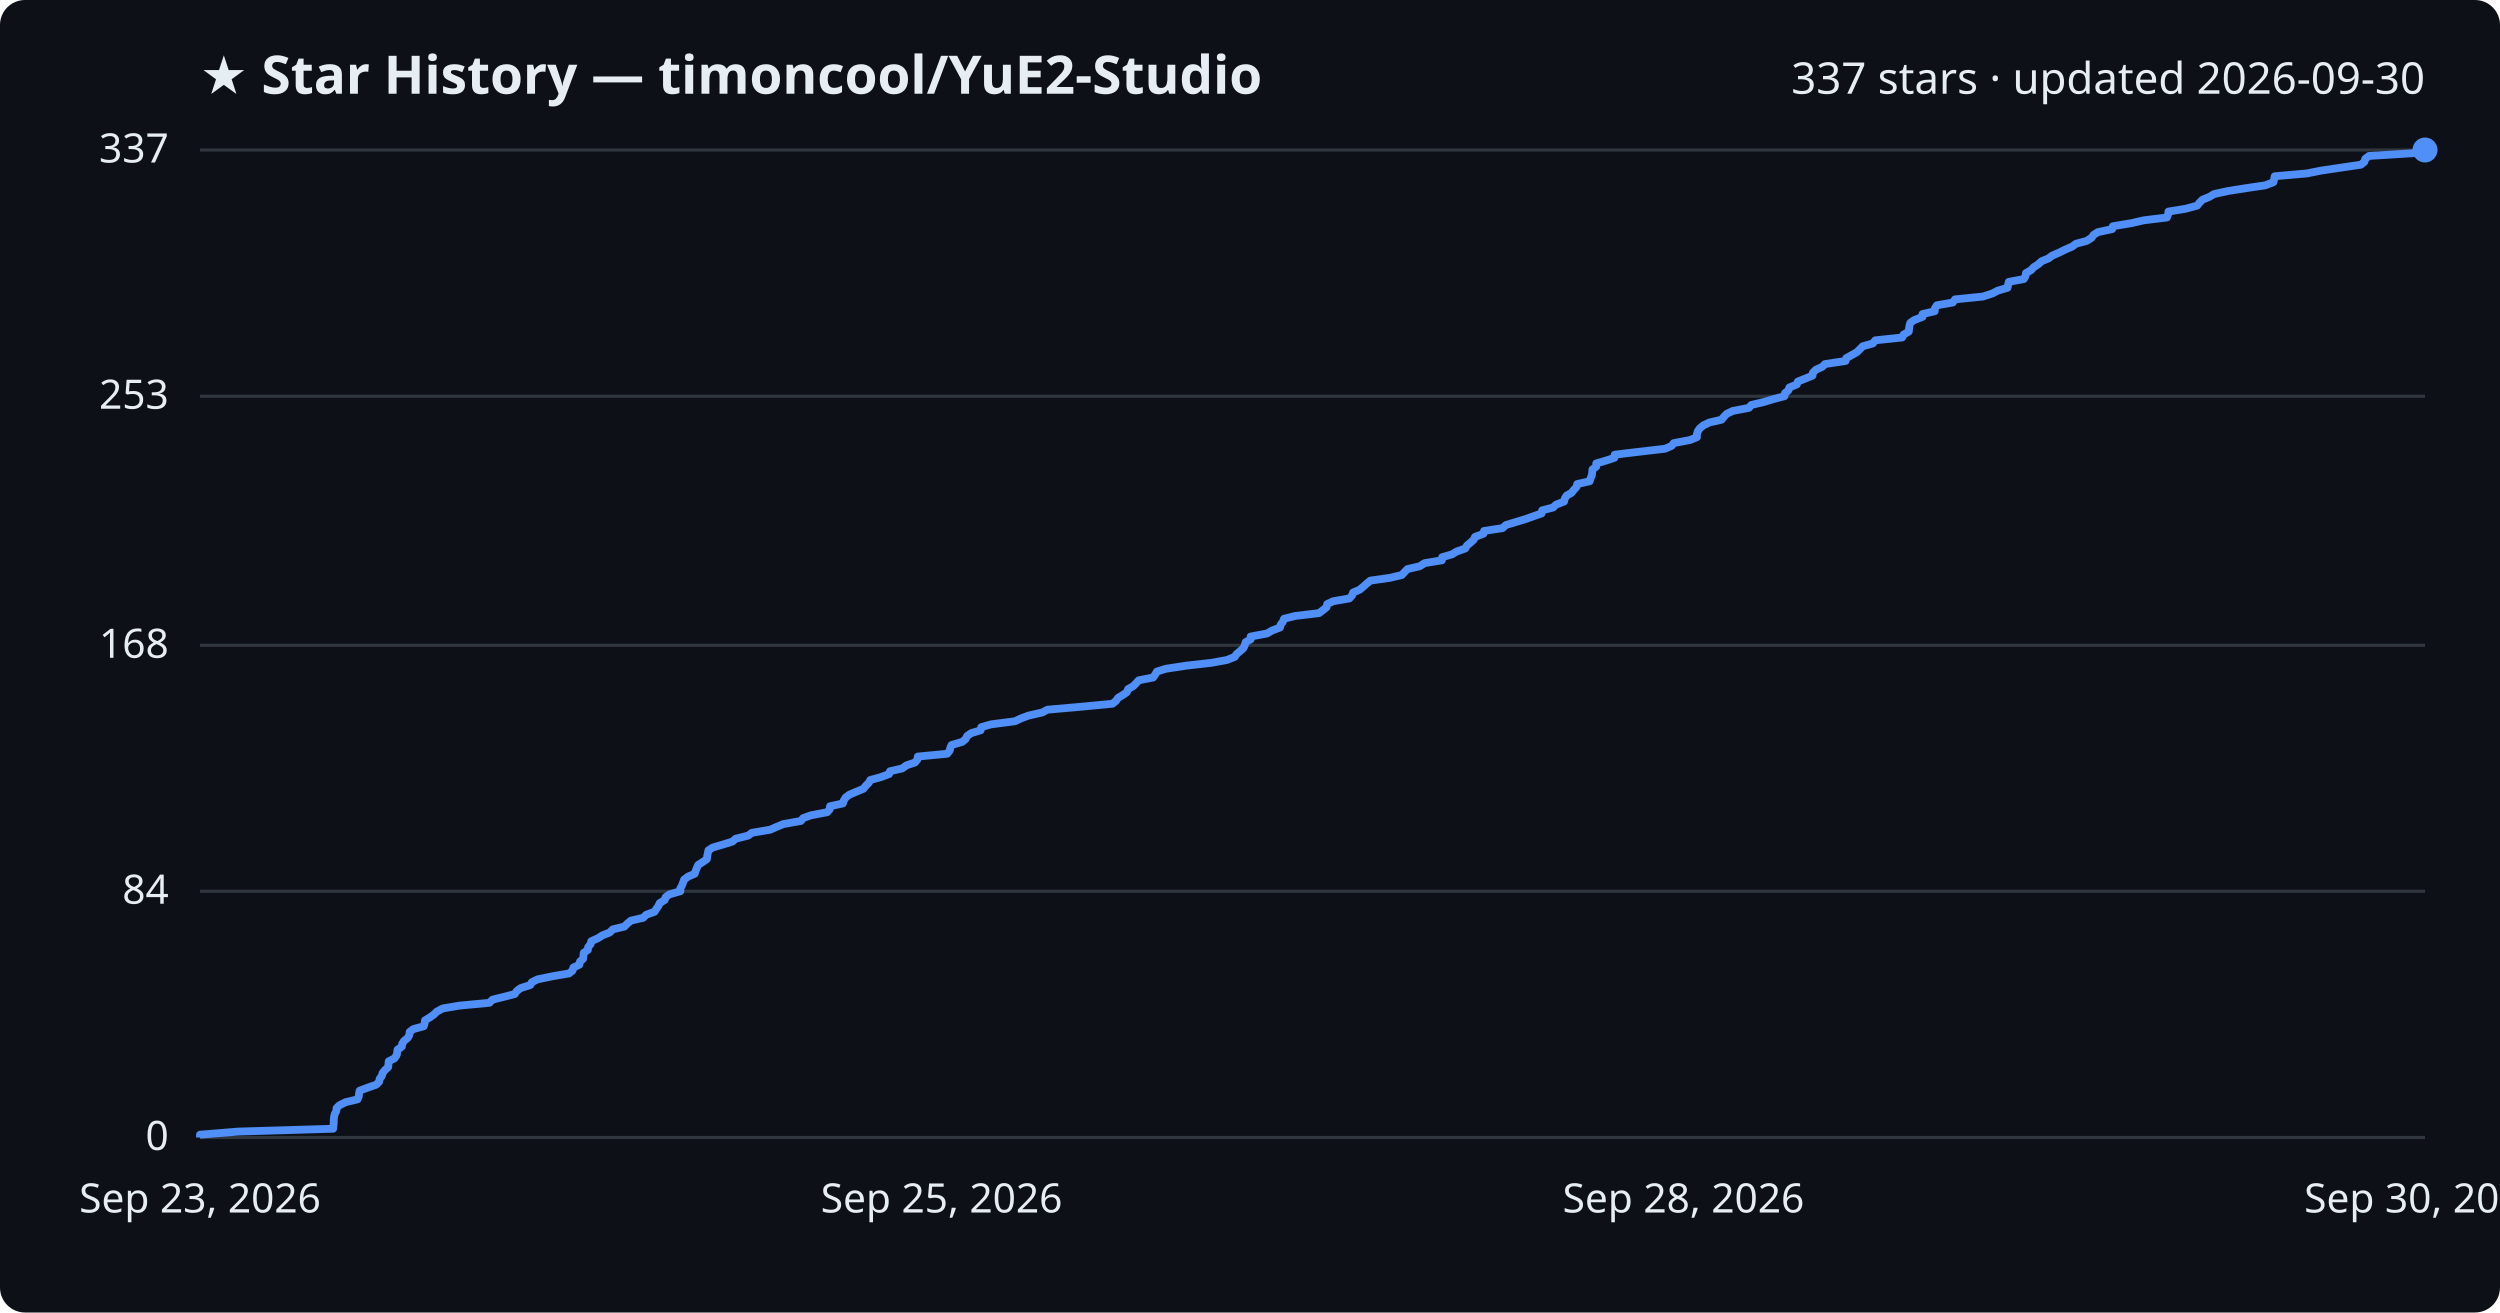
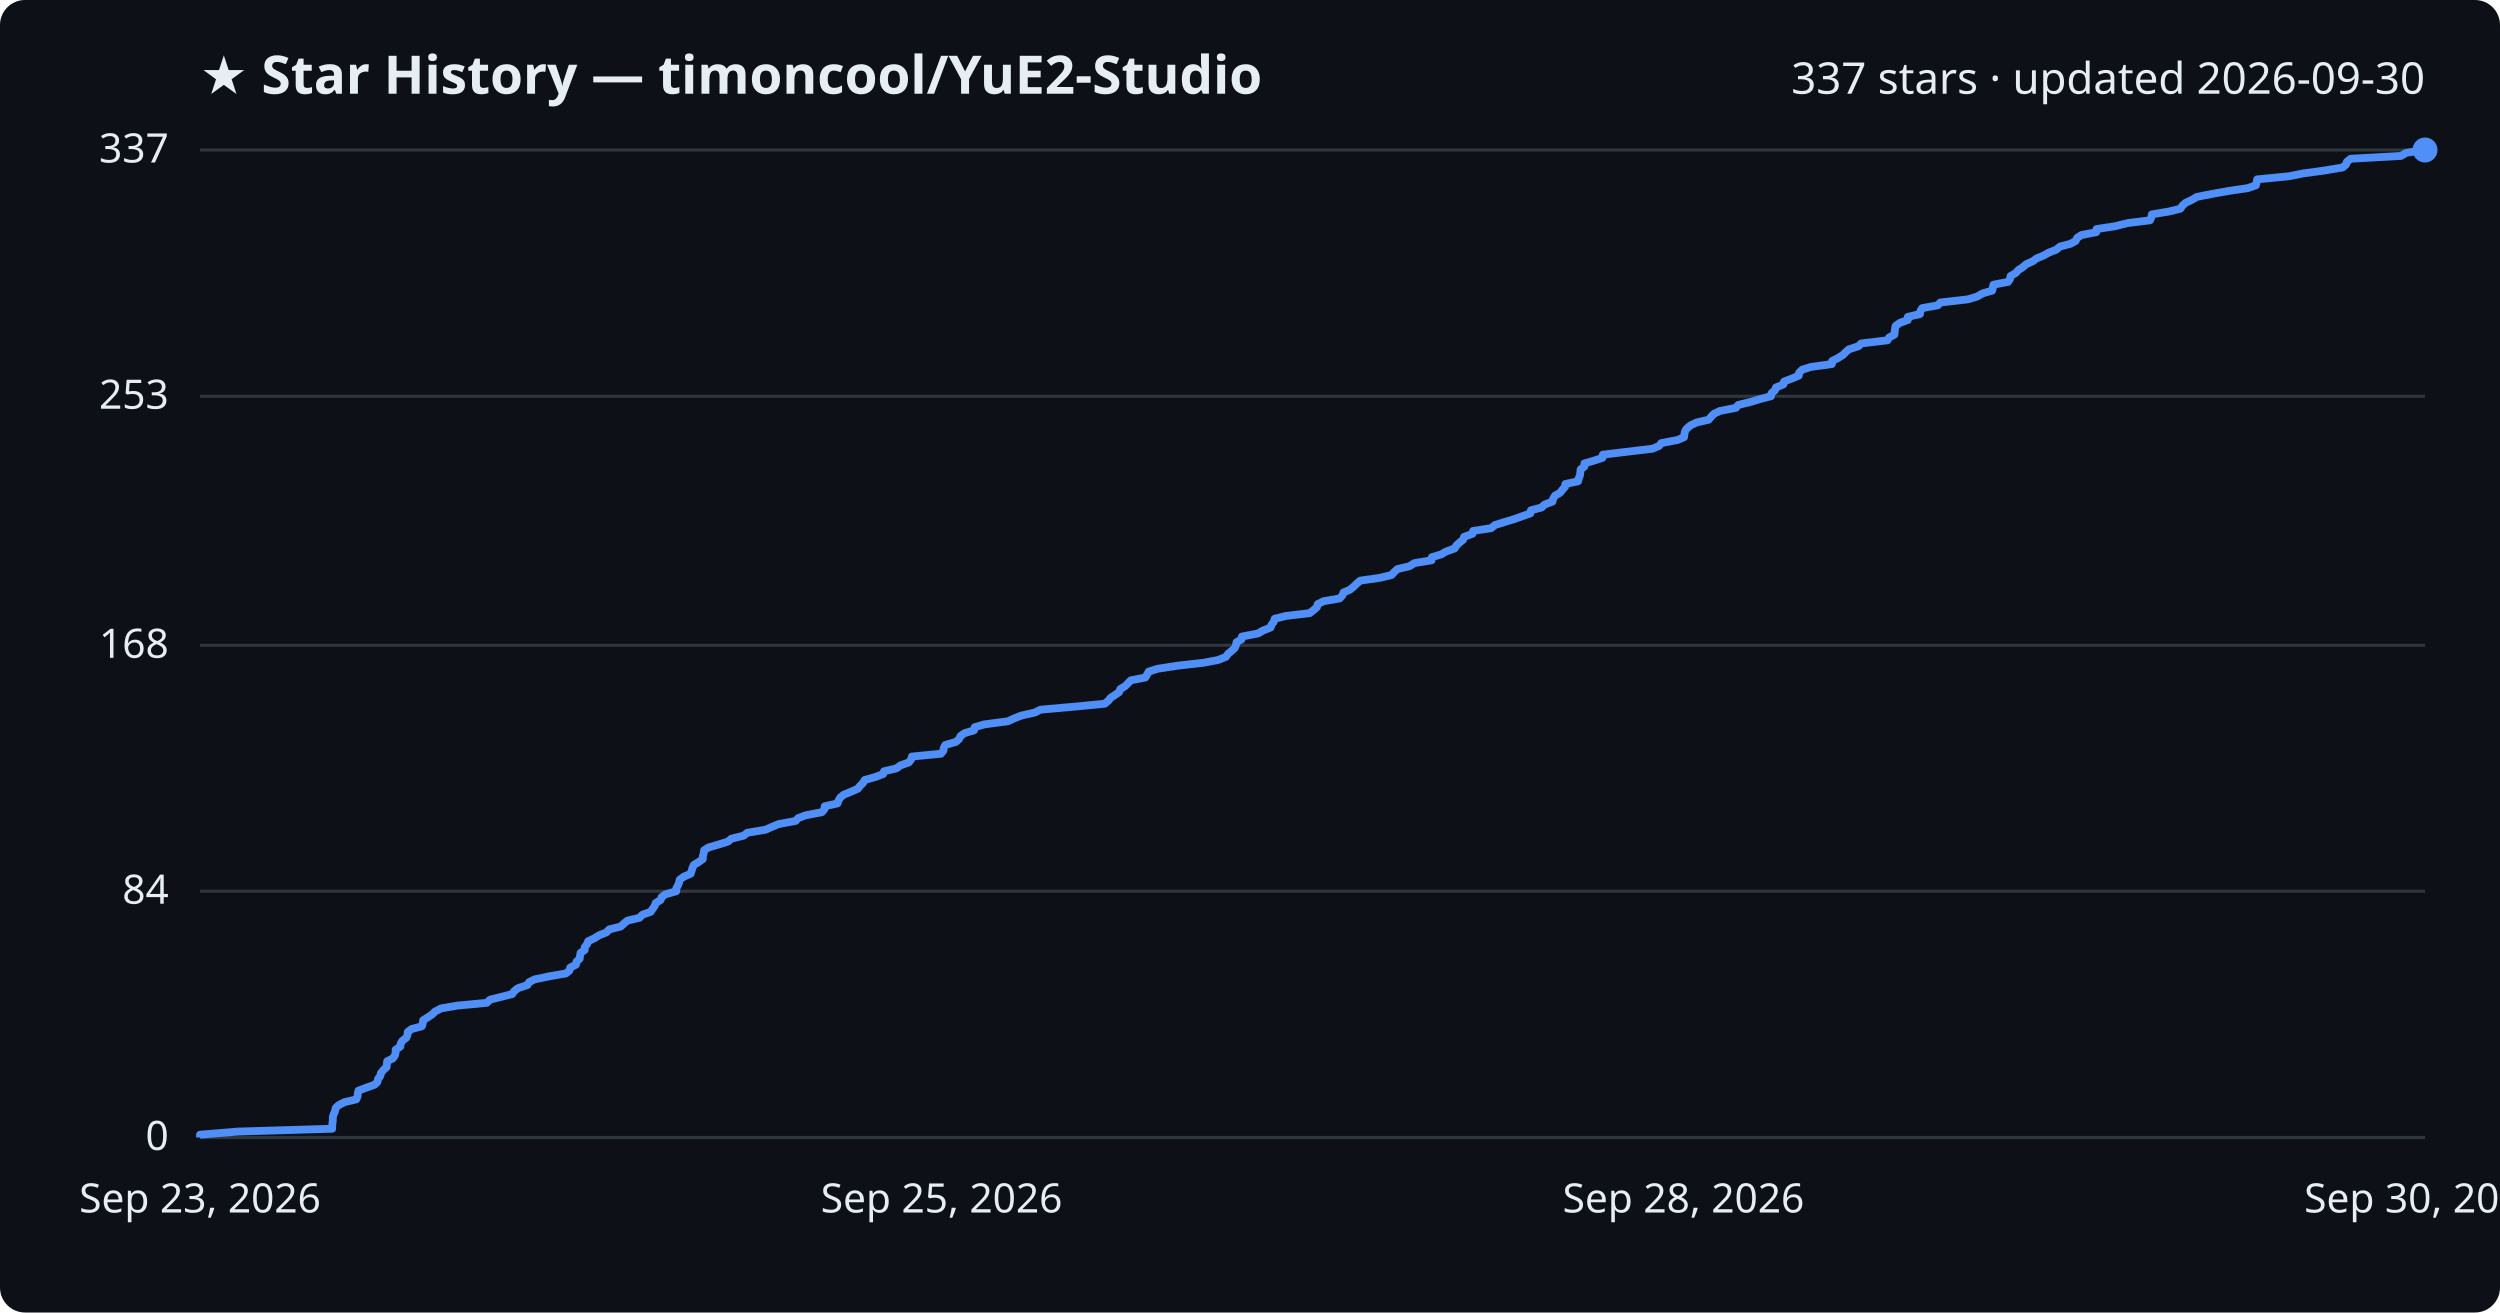
<svg xmlns="http://www.w3.org/2000/svg" viewBox="0 0 800 420" font-family="Segoe UI, sans-serif">
  <rect width="800" height="420" fill="#0d1117" rx="8" />
  <text x="64" y="30" fill="#e6edf3" font-size="17" font-weight="700">★ Star History — timoncool/YuE2-Studio</text>
  <text x="776" y="30" fill="#e6edf3" font-size="14" text-anchor="end">337 stars · updated 2026-09-30</text>
  <line x1="64" y1="364.0" x2="776" y2="364.0" stroke="#30363d" stroke-width="1" />
  <text x="54" y="368.0" fill="#e6edf3" font-size="13" text-anchor="end">0</text>
  <line x1="64" y1="285.2" x2="776" y2="285.2" stroke="#30363d" stroke-width="1" />
  <text x="54" y="289.2" fill="#e6edf3" font-size="13" text-anchor="end">84</text>
  <line x1="64" y1="206.5" x2="776" y2="206.5" stroke="#30363d" stroke-width="1" />
  <text x="54" y="210.5" fill="#e6edf3" font-size="13" text-anchor="end">168</text>
  <line x1="64" y1="126.8" x2="776" y2="126.8" stroke="#30363d" stroke-width="1" />
  <text x="54" y="130.8" fill="#e6edf3" font-size="13" text-anchor="end">253</text>
  <line x1="64" y1="48.0" x2="776" y2="48.0" stroke="#30363d" stroke-width="1" />
  <text x="54" y="52.0" fill="#e6edf3" font-size="13" text-anchor="end">337</text>
-   <path d="M64.0,364.0 L64.0,363.1 L76.3,362.1 L106.6,361.2 L106.7,360.2 L106.8,359.3 L106.8,358.4 L106.9,357.4 L107.1,356.5 L107.6,355.6 L107.7,354.6 L108.6,353.7 L110.6,352.7 L114.4,351.8 L114.8,350.9 L114.9,349.9 L115.1,349.0 L117.5,348.1 L120.4,347.1 L121.3,346.2 L121.5,345.2 L122.2,344.3 L122.4,343.4 L123.2,342.4 L124.2,341.5 L124.3,340.6 L124.4,339.6 L126.2,338.7 L126.9,337.7 L127.1,336.8 L127.2,335.9 L128.6,334.9 L128.7,334.0 L129.3,333.1 L130.5,332.1 L131.0,331.2 L131.1,330.2 L132.3,329.3 L135.6,328.4 L135.9,327.4 L136.0,326.5 L137.5,325.6 L138.9,324.6 L139.8,323.7 L141.7,322.7 L147.0,321.8 L156.6,320.9 L157.6,319.9 L161.2,319.0 L164.7,318.1 L165.4,317.1 L166.6,316.2 L169.7,315.2 L170.2,314.3 L172.0,313.4 L176.8,312.4 L182.1,311.5 L183.2,310.6 L183.5,309.6 L185.4,308.7 L185.6,307.7 L186.6,306.8 L186.7,305.9 L186.8,304.9 L188.1,304.0 L188.2,303.1 L189.0,302.1 L189.2,301.2 L191.4,300.2 L192.8,299.3 L195.1,298.4 L196.1,297.4 L199.8,296.5 L200.8,295.5 L201.9,294.6 L205.8,293.7 L206.8,292.7 L209.4,291.8 L210.0,290.9 L210.7,289.9 L211.1,289.0 L212.7,288.0 L213.0,287.1 L214.2,286.2 L217.7,285.2 L217.7,284.3 L218.2,283.4 L218.6,282.4 L218.9,281.5 L220.2,280.5 L222.3,279.6 L222.6,278.7 L223.0,277.7 L223.4,276.8 L224.8,275.9 L226.2,274.9 L226.3,274.0 L226.5,273.0 L226.7,272.1 L228.1,271.2 L231.5,270.2 L234.4,269.3 L235.4,268.4 L239.4,267.4 L240.6,266.5 L246.5,265.5 L248.5,264.6 L250.7,263.7 L256.3,262.7 L257.0,261.8 L259.5,260.9 L264.7,259.9 L265.5,259.0 L265.6,258.0 L269.7,257.1 L270.0,256.2 L270.6,255.2 L271.8,254.3 L273.9,253.4 L276.3,252.4 L277.0,251.5 L278.0,250.5 L278.5,249.6 L281.8,248.7 L284.5,247.7 L284.8,246.8 L288.7,245.9 L290.1,244.9 L292.8,244.0 L293.6,243.0 L293.7,242.1 L303.1,241.2 L303.9,240.2 L304.1,239.3 L304.5,238.4 L307.9,237.4 L309.0,236.5 L309.5,235.5 L310.8,234.6 L313.8,233.7 L314.0,232.7 L317.1,231.8 L324.8,230.8 L326.7,229.9 L329.1,229.0 L333.5,228.0 L335.2,227.1 L345.5,226.2 L356.0,225.2 L357.1,224.3 L357.8,223.3 L359.3,222.4 L360.6,221.5 L361.0,220.5 L362.6,219.6 L363.5,218.7 L364.4,217.7 L369.0,216.8 L369.7,215.8 L370.2,214.9 L373.1,214.0 L379.7,213.0 L387.7,212.1 L392.6,211.2 L395.1,210.2 L395.7,209.3 L396.9,208.3 L397.9,207.4 L398.3,206.5 L398.6,205.5 L400.2,204.6 L400.2,203.7 L405.5,202.7 L407.0,201.8 L409.6,200.8 L409.8,199.9 L410.5,199.0 L410.9,198.0 L414.5,197.1 L422.1,196.2 L423.4,195.2 L424.5,194.3 L424.7,193.3 L426.6,192.4 L431.8,191.5 L432.7,190.5 L433.0,189.6 L435.1,188.7 L436.3,187.7 L437.3,186.8 L438.5,185.8 L444.8,184.9 L448.6,184.0 L449.5,183.0 L450.4,182.1 L454.3,181.2 L455.9,180.2 L461.4,179.3 L461.5,178.3 L464.6,177.4 L466.1,176.5 L468.9,175.5 L469.4,174.6 L470.6,173.6 L471.6,172.7 L472.0,171.8 L474.7,170.8 L474.9,169.9 L480.8,169.0 L481.9,168.0 L484.9,167.1 L488.2,166.1 L490.7,165.2 L493.3,164.3 L493.5,163.3 L497.0,162.4 L497.9,161.5 L500.5,160.5 L500.7,159.6 L501.3,158.6 L502.9,157.7 L503.6,156.8 L504.5,155.8 L504.7,154.9 L508.7,154.0 L509.0,153.0 L509.4,152.1 L509.5,151.1 L509.6,150.2 L510.8,149.3 L510.8,148.3 L513.9,147.4 L516.6,146.5 L516.7,145.5 L524.2,144.6 L532.8,143.6 L534.9,142.7 L535.6,141.8 L540.8,140.8 L543.0,139.9 L543.0,139.0 L543.3,138.0 L543.9,137.1 L545.1,136.1 L547.0,135.2 L550.9,134.3 L551.7,133.3 L552.6,132.4 L554.5,131.5 L559.7,130.5 L560.4,129.6 L564.6,128.6 L567.5,127.7 L571.0,126.8 L571.2,125.8 L572.3,124.9 L572.6,124.0 L575.0,123.0 L575.3,122.1 L577.8,121.1 L580.0,120.2 L580.1,119.3 L581.1,118.3 L583.1,117.4 L584.0,116.5 L590.6,115.5 L590.8,114.6 L592.6,113.6 L594.2,112.7 L595.1,111.8 L596.1,110.8 L599.3,109.9 L600.1,108.9 L608.7,108.0 L609.1,107.1 L610.8,106.1 L610.9,105.2 L611.0,104.3 L611.3,103.3 L612.6,102.4 L615.2,101.4 L615.2,100.5 L619.1,99.6 L619.2,98.6 L619.8,97.7 L624.9,96.8 L625.6,95.8 L634.5,94.9 L637.6,93.9 L639.3,93.0 L642.4,92.1 L642.6,91.1 L642.8,90.2 L647.6,89.3 L648.2,88.3 L648.3,87.4 L650.0,86.4 L650.8,85.5 L652.2,84.6 L653.3,83.6 L655.5,82.7 L656.7,81.8 L659.0,80.8 L660.8,79.9 L663.1,78.9 L664.3,78.0 L667.7,77.1 L669.3,76.1 L669.9,75.2 L671.3,74.3 L675.9,73.3 L676.1,72.4 L682.1,71.4 L686.0,70.5 L693.4,69.6 L693.8,68.6 L693.9,67.7 L699.4,66.8 L703.1,65.8 L703.8,64.9 L704.8,63.9 L707.0,63.0 L708.5,62.1 L713.1,61.1 L718.8,60.2 L724.9,59.3 L727.5,58.3 L727.7,57.4 L727.9,56.4 L738.2,55.5 L742.7,54.6 L749.4,53.6 L755.5,52.7 L756.6,51.8 L756.9,50.8 L758.1,49.9 L774.3,48.9 L776.0,48.0 L776.0,48.0" fill="none" stroke="#4f8ff7" stroke-width="2.5" stroke-linejoin="round" />
+   <path d="M64.0,364.0 L64.0,363.1 L76.2,362.1 L106.3,361.2 L106.3,360.2 L106.4,359.3 L106.5,358.4 L106.5,357.4 L106.8,356.5 L107.2,355.6 L107.4,354.6 L108.3,353.7 L110.2,352.7 L114.0,351.8 L114.4,350.9 L114.5,349.9 L114.7,349.0 L117.1,348.1 L119.9,347.1 L120.8,346.2 L121.0,345.2 L121.7,344.3 L121.9,343.4 L122.7,342.4 L123.7,341.5 L123.8,340.6 L123.9,339.6 L125.7,338.7 L126.4,337.7 L126.6,336.8 L126.6,335.9 L128.1,334.9 L128.2,334.0 L128.7,333.1 L130.0,332.1 L130.4,331.2 L130.5,330.2 L131.7,329.3 L135.0,328.4 L135.3,327.4 L135.4,326.5 L136.8,325.6 L138.3,324.6 L139.2,323.7 L141.1,322.7 L146.3,321.8 L155.8,320.9 L156.8,319.9 L160.4,319.0 L163.9,318.1 L164.6,317.1 L165.8,316.2 L168.8,315.2 L169.3,314.3 L171.1,313.4 L175.9,312.4 L181.1,311.5 L182.2,310.6 L182.5,309.6 L184.3,308.7 L184.5,307.7 L185.5,306.8 L185.6,305.9 L185.8,304.9 L187.1,304.0 L187.1,303.1 L187.9,302.1 L188.2,301.2 L190.3,300.2 L191.7,299.3 L194.0,298.4 L195.0,297.4 L198.6,296.5 L199.7,295.5 L200.8,294.6 L204.6,293.7 L205.6,292.7 L208.2,291.8 L208.8,290.9 L209.5,289.9 L209.8,289.0 L211.4,288.0 L211.7,287.1 L212.9,286.2 L216.4,285.2 L216.4,284.3 L216.9,283.4 L217.3,282.4 L217.5,281.5 L218.9,280.5 L221.0,279.6 L221.3,278.7 L221.6,277.7 L222.0,276.8 L223.5,275.9 L224.9,274.9 L224.9,274.0 L225.2,273.0 L225.3,272.1 L226.7,271.2 L230.1,270.2 L233.0,269.3 L234.0,268.4 L238.0,267.4 L239.1,266.5 L245.0,265.5 L247.0,264.6 L249.2,263.7 L254.6,262.7 L255.4,261.8 L257.8,260.9 L263.0,259.9 L263.8,259.0 L263.9,258.0 L268.0,257.1 L268.3,256.2 L268.9,255.2 L270.0,254.3 L272.2,253.4 L274.5,252.4 L275.2,251.5 L276.2,250.5 L276.7,249.6 L279.9,248.7 L282.6,247.7 L282.9,246.8 L286.8,245.9 L288.2,244.9 L290.8,244.0 L291.6,243.0 L291.8,242.1 L301.1,241.2 L301.9,240.2 L302.0,239.3 L302.5,238.4 L305.9,237.4 L306.9,236.5 L307.4,235.5 L308.7,234.6 L311.7,233.7 L311.9,232.7 L315.0,231.8 L322.6,230.8 L324.5,229.9 L326.8,229.0 L331.2,228.0 L332.9,227.1 L343.1,226.2 L353.5,225.2 L354.6,224.3 L355.4,223.3 L356.8,222.4 L358.1,221.5 L358.5,220.5 L360.0,219.6 L360.9,218.7 L361.9,217.7 L366.5,216.8 L367.1,215.8 L367.6,214.9 L370.5,214.0 L377.0,213.0 L385.0,212.1 L389.8,211.2 L392.3,210.2 L392.9,209.3 L394.1,208.3 L395.1,207.4 L395.5,206.5 L395.7,205.5 L397.3,204.6 L397.4,203.7 L402.6,202.7 L404.1,201.8 L406.6,200.8 L406.9,199.9 L407.6,199.0 L407.9,198.0 L411.5,197.1 L419.1,196.2 L420.4,195.2 L421.4,194.3 L421.7,193.3 L423.5,192.4 L428.7,191.5 L429.6,190.5 L429.9,189.6 L432.0,188.7 L433.2,187.7 L434.1,186.8 L435.3,185.8 L441.6,184.9 L445.3,184.0 L446.2,183.0 L447.2,182.1 L451.0,181.2 L452.6,180.2 L458.1,179.3 L458.2,178.3 L461.2,177.4 L462.7,176.5 L465.5,175.5 L466.0,174.6 L467.1,173.6 L468.2,172.7 L468.5,171.8 L471.2,170.8 L471.4,169.9 L477.2,169.0 L478.4,168.0 L481.3,167.1 L484.6,166.1 L487.1,165.2 L489.7,164.3 L489.9,163.3 L493.3,162.4 L494.2,161.5 L496.8,160.5 L497.0,159.6 L497.6,158.6 L499.2,157.7 L499.9,156.8 L500.8,155.8 L500.9,154.9 L505.0,154.0 L505.2,153.0 L505.6,152.1 L505.7,151.1 L505.8,150.2 L507.0,149.3 L507.0,148.3 L510.1,147.4 L512.8,146.5 L512.9,145.5 L520.3,144.6 L528.8,143.6 L530.9,142.7 L531.6,141.8 L536.8,140.8 L538.9,139.9 L539.0,139.0 L539.2,138.0 L539.8,137.1 L541.0,136.1 L542.9,135.2 L546.8,134.3 L547.6,133.3 L548.5,132.4 L550.4,131.5 L555.5,130.5 L556.2,129.6 L560.3,128.6 L563.2,127.7 L566.7,126.8 L566.9,125.8 L568.0,124.9 L568.3,124.0 L570.7,123.0 L570.9,122.1 L573.5,121.1 L575.6,120.2 L575.7,119.3 L576.7,118.3 L579.6,117.4 L586.2,116.5 L586.3,115.5 L588.1,114.6 L589.7,113.6 L590.6,112.7 L591.6,111.8 L594.7,110.8 L595.6,109.9 L604.0,108.9 L604.5,108.0 L606.2,107.1 L606.3,106.1 L606.4,105.2 L606.6,104.3 L608.0,103.3 L610.5,102.4 L610.5,101.4 L614.4,100.5 L614.5,99.6 L615.1,98.6 L620.1,97.7 L620.9,96.8 L629.7,95.8 L632.7,94.9 L634.4,93.9 L637.5,93.0 L637.7,92.1 L637.9,91.1 L642.6,90.2 L643.2,89.3 L643.4,88.3 L645.0,87.4 L645.9,86.4 L647.3,85.5 L648.3,84.6 L650.5,83.6 L651.7,82.7 L653.9,81.8 L655.7,80.8 L658.0,79.9 L659.2,78.9 L662.6,78.0 L664.2,77.1 L664.7,76.1 L666.1,75.2 L670.8,74.3 L670.9,73.3 L676.8,72.4 L680.8,71.4 L688.0,70.5 L688.4,69.6 L688.6,68.6 L694.0,67.7 L697.7,66.8 L698.4,65.8 L699.4,64.9 L701.5,63.9 L703.0,63.0 L707.6,62.1 L713.2,61.1 L719.3,60.2 L721.9,59.3 L722.1,58.3 L722.3,57.4 L732.5,56.4 L737.0,55.5 L743.6,54.6 L749.6,53.6 L750.7,52.7 L751.0,51.8 L752.2,50.8 L768.3,49.9 L770.0,48.9 L776.0,48.0 L776.0,48.0" fill="none" stroke="#4f8ff7" stroke-width="2.5" stroke-linejoin="round" />
  <circle cx="776.0" cy="48.0" r="4" fill="#4f8ff7" />
  <text x="64.0" y="388" fill="#e6edf3" font-size="13" text-anchor="middle">Sep 23, 2026</text>
  <text x="301.3" y="388" fill="#e6edf3" font-size="13" text-anchor="middle">Sep 25, 2026</text>
  <text x="538.7" y="388" fill="#e6edf3" font-size="13" text-anchor="middle">Sep 28, 2026</text>
  <text x="776.0" y="388" fill="#e6edf3" font-size="13" text-anchor="middle">Sep 30, 2026</text>
</svg>
